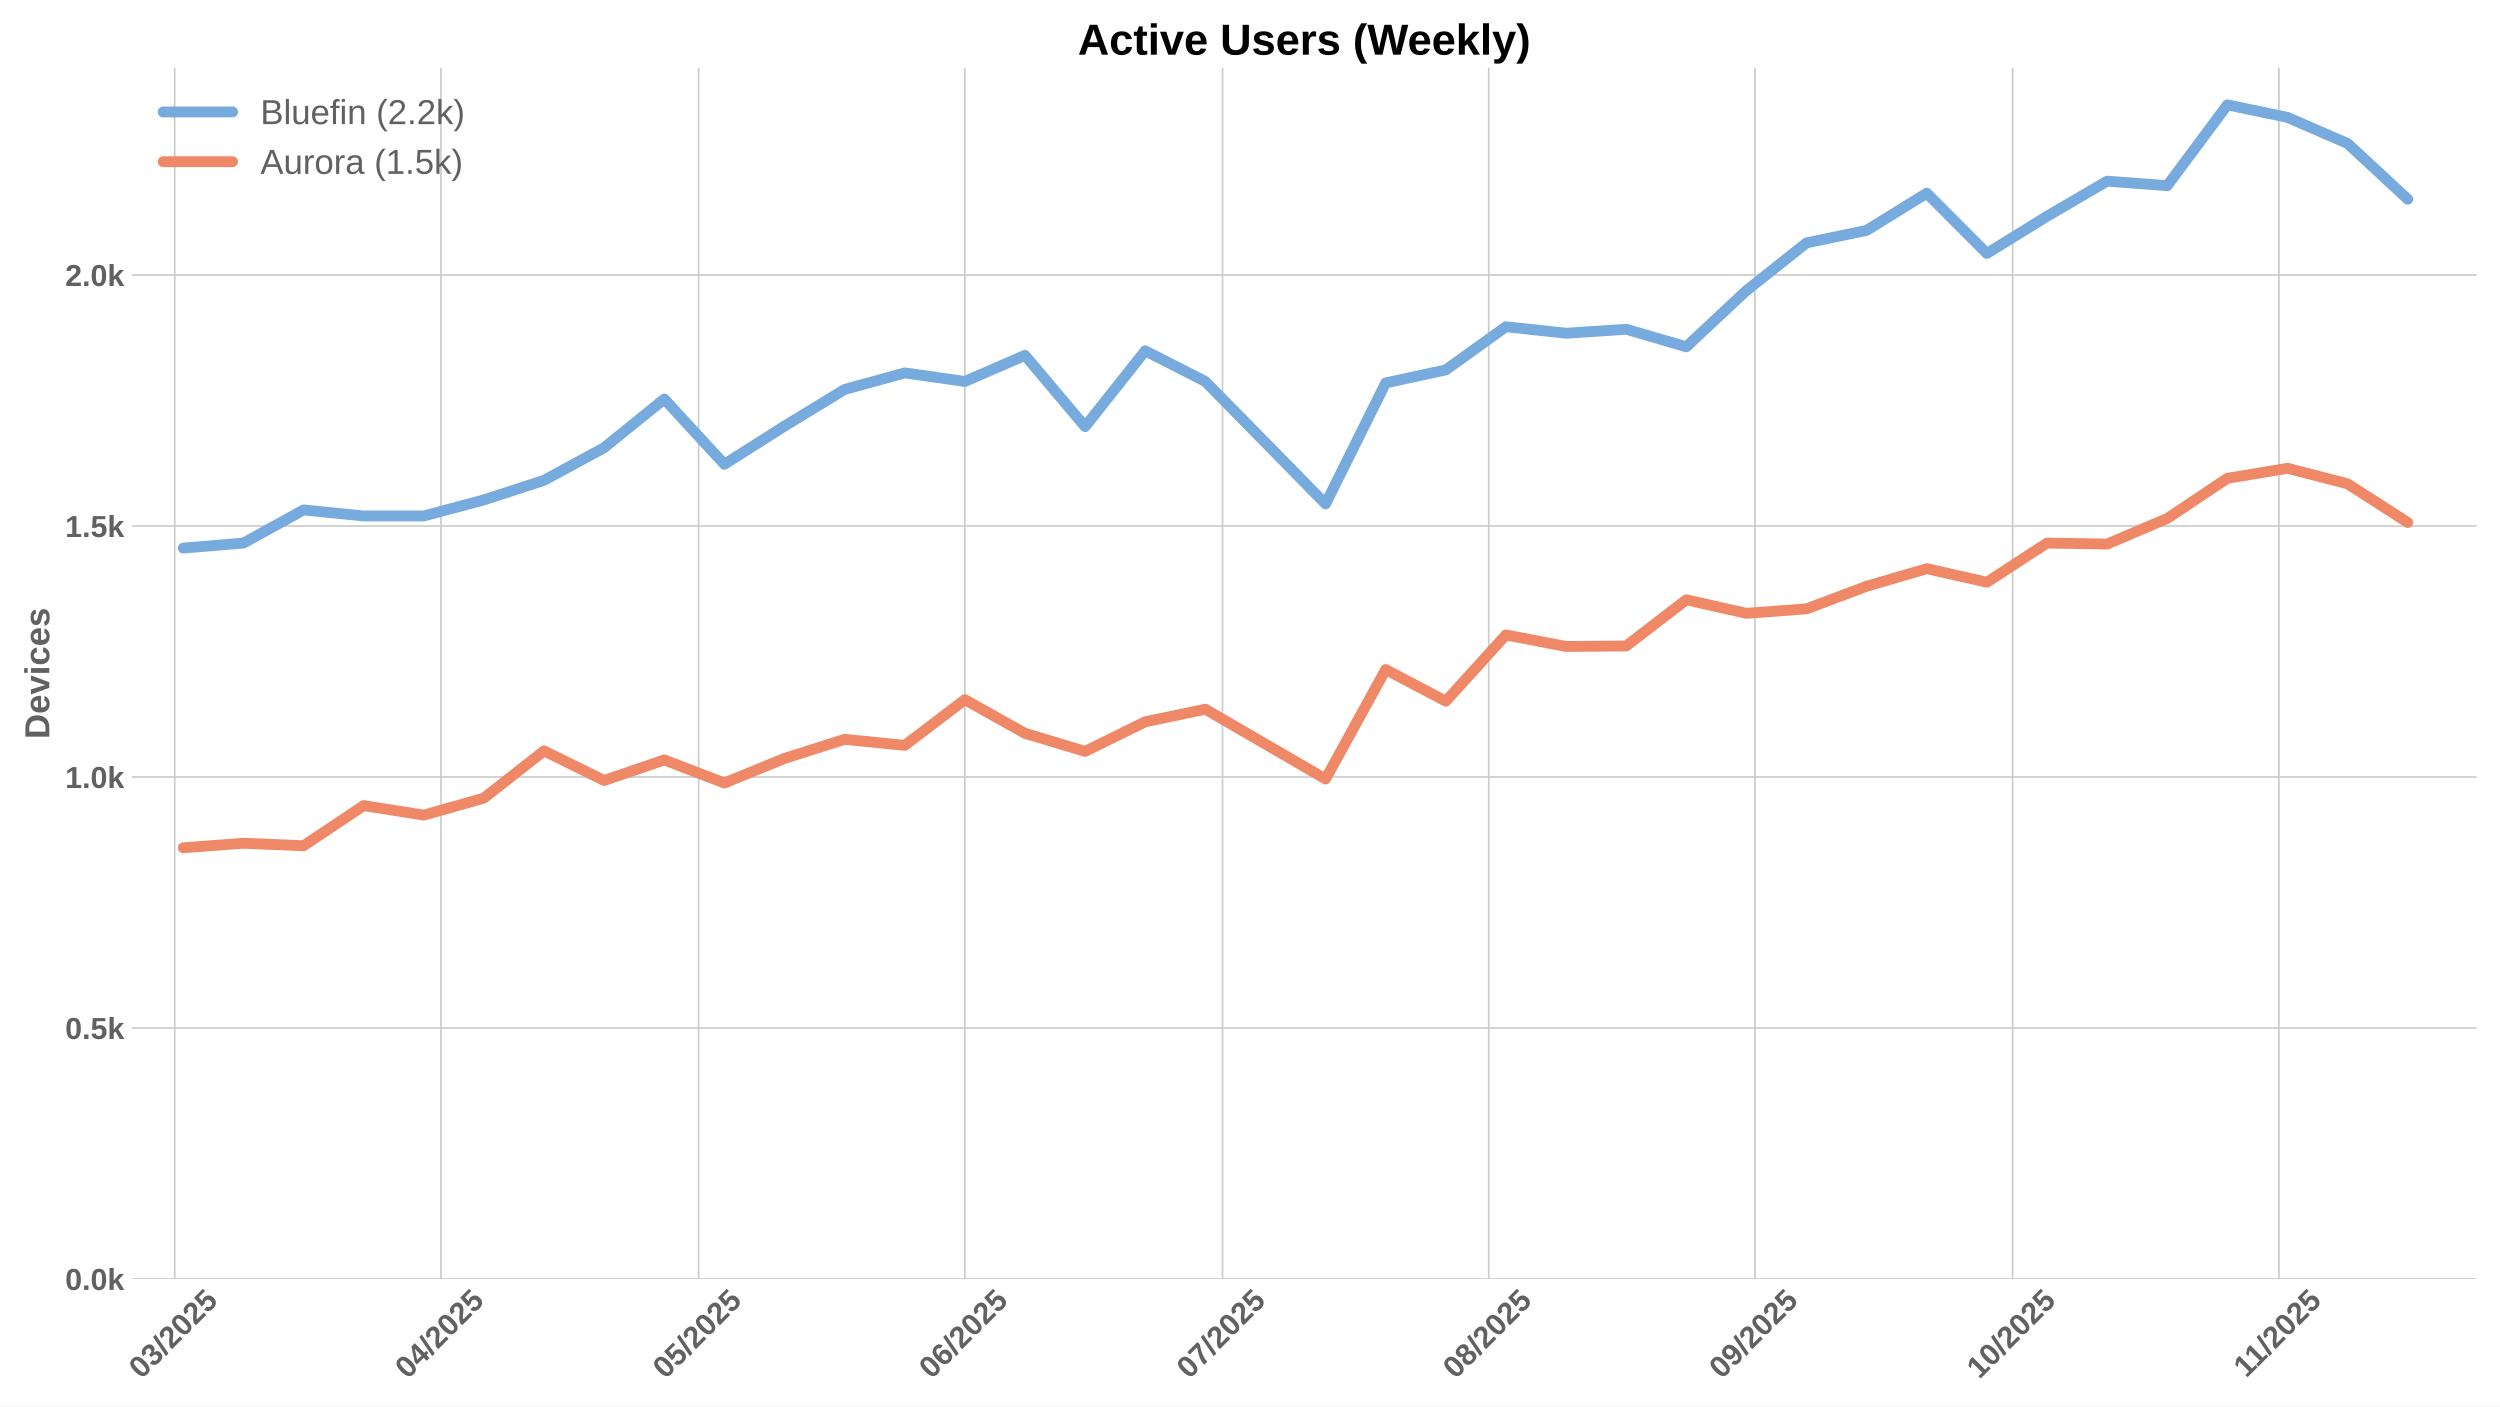
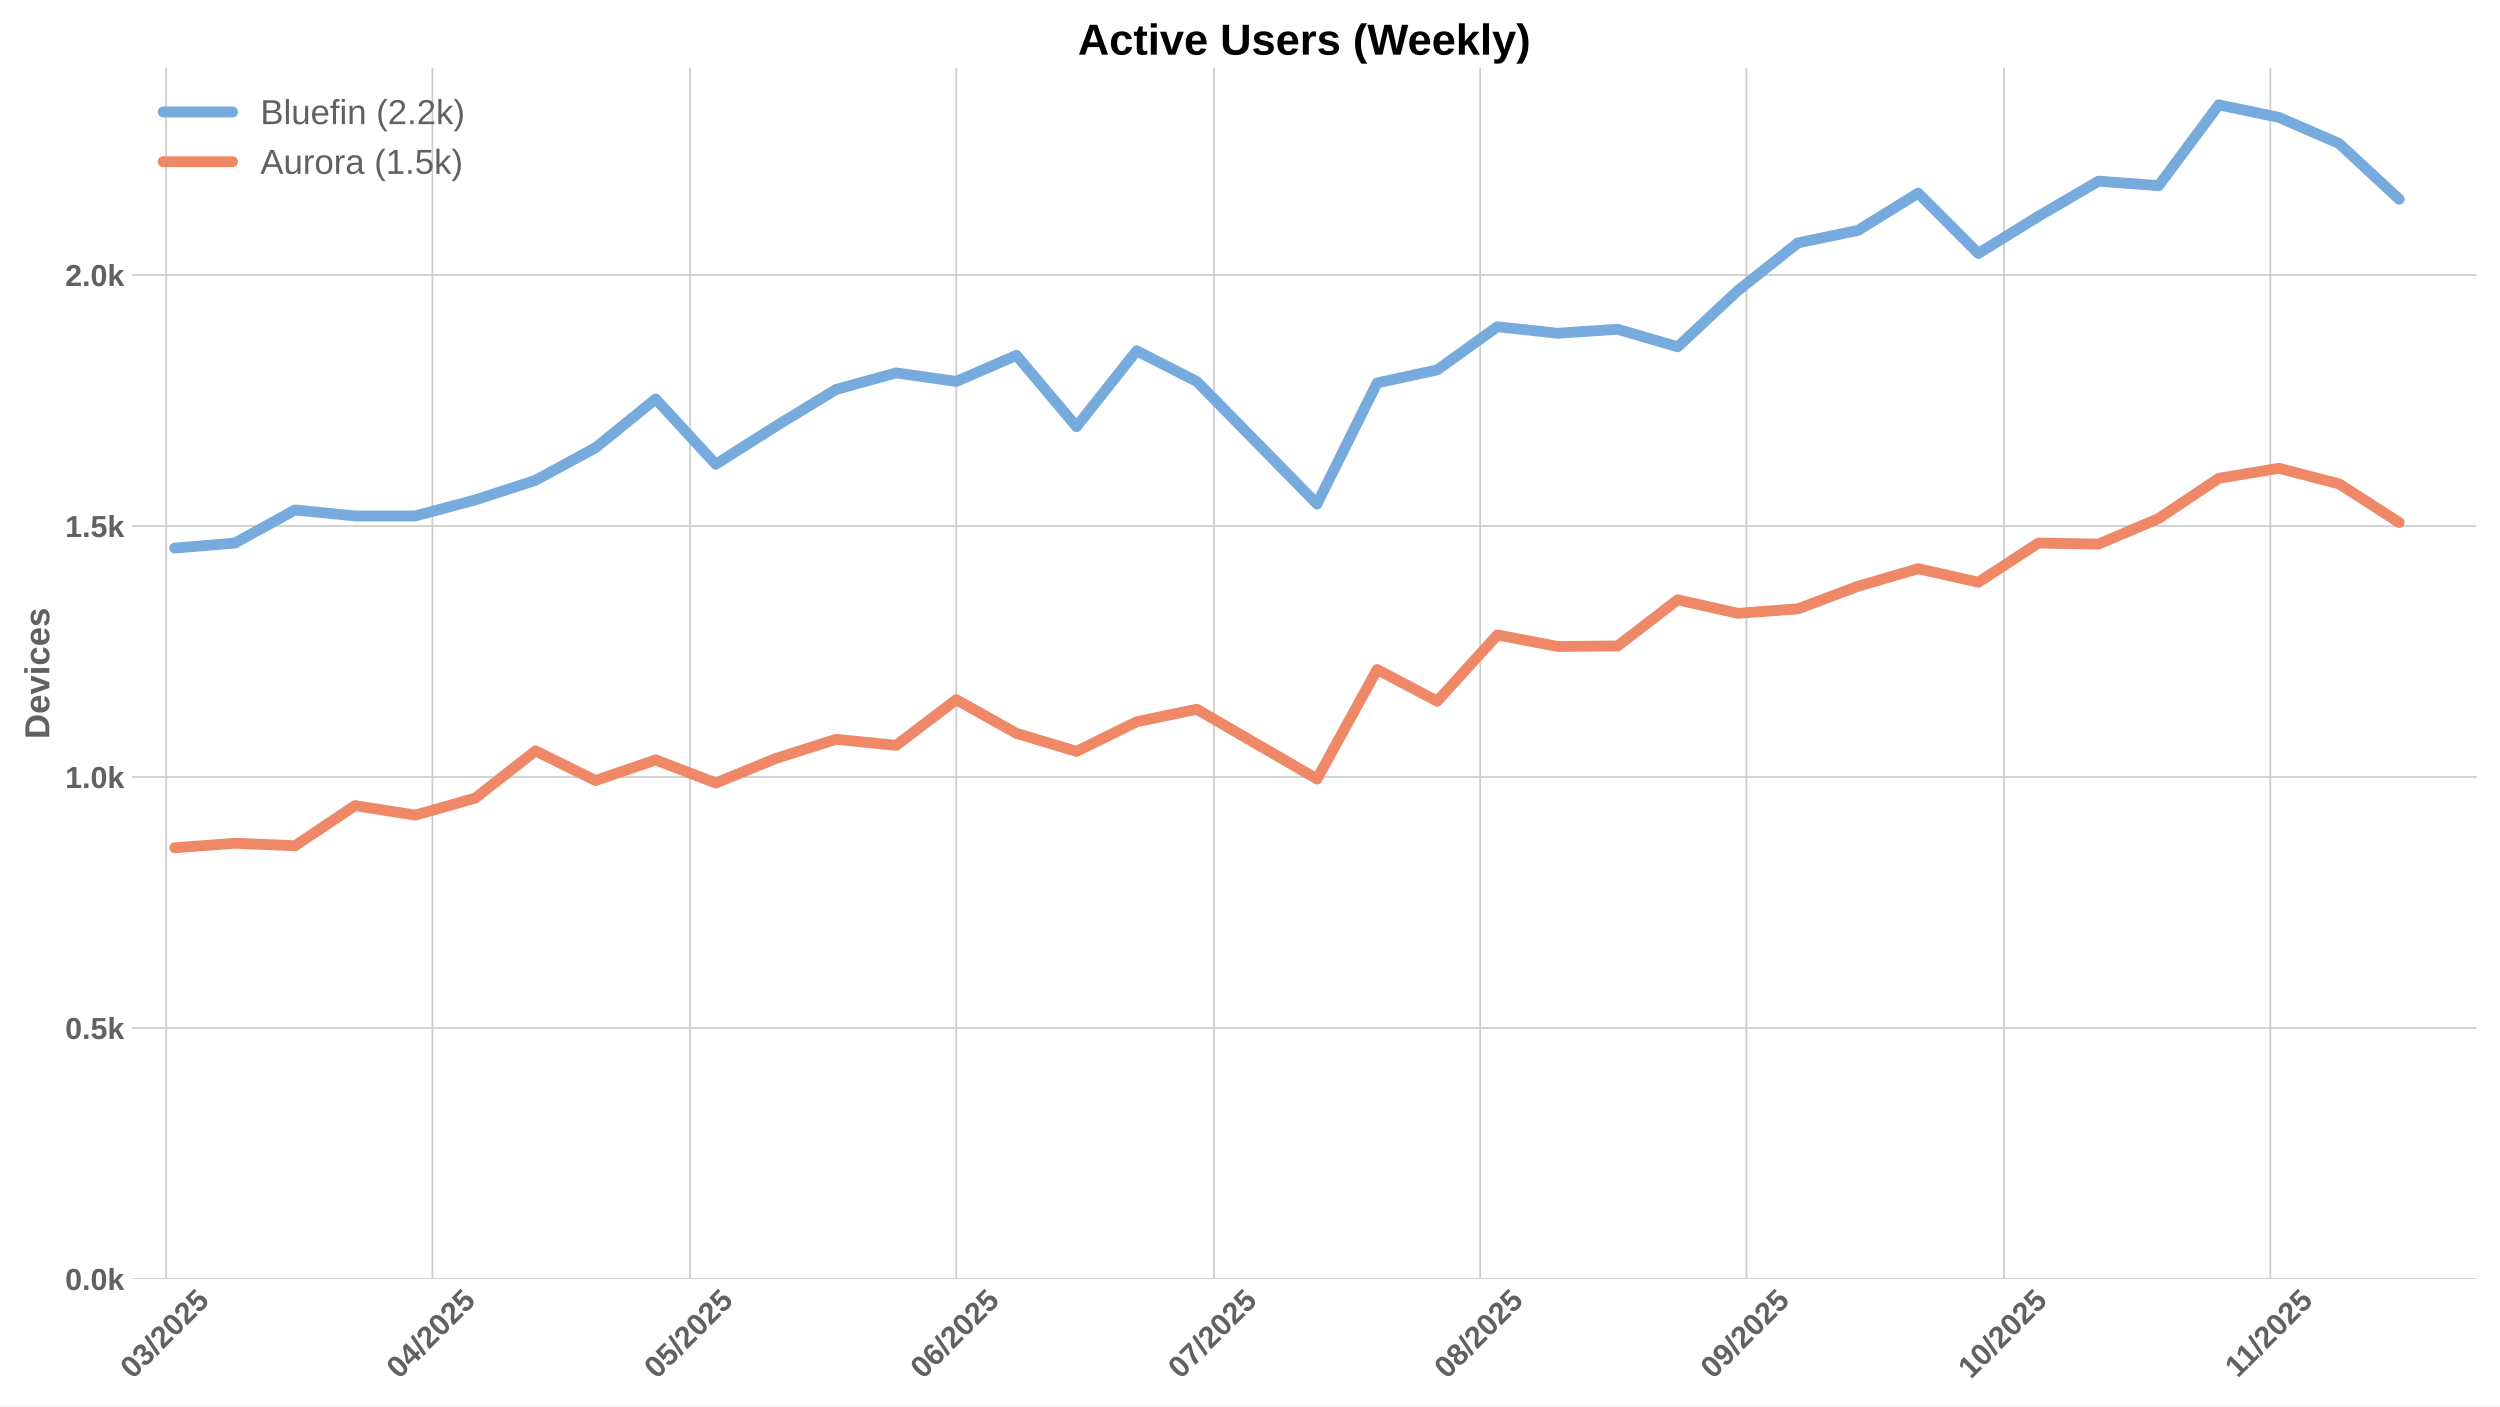
<svg xmlns="http://www.w3.org/2000/svg" xmlns:xlink="http://www.w3.org/1999/xlink" width="1152pt" height="648pt" viewBox="0 0 1152 648" version="1.1">
  <defs>
    <style type="text/css">*{stroke-linejoin: round; stroke-linecap: butt}</style>
  </defs>
  <g id="figure_1">
    <g id="patch_1">
      <path d="M 0 648  L 1152 648  L 1152 0  L 0 0  z " style="fill: #ffffff" />
    </g>
    <g id="axes_1">
      <g id="patch_2">
        <path d="M 60.78 589.343  L 1141.2 589.343  L 1141.2 31.2  L 60.78 31.2  z " style="fill: #ffffff" />
      </g>
      <g id="matplotlib.axis_1">
        <g id="xtick_1">
          <g id="line2d_1">
-             <path d="M 80.506 589.343  L 80.506 31.2  " clip-path="url(#p16009addbd)" style="fill: none; stroke: #cccccc; stroke-width: 0.8; stroke-linecap: round" />
+             <path d="M 76.557 589.343  L 76.557 31.2  " clip-path="url(#paa0b719b69)" style="fill: none; stroke: #cccccc; stroke-width: 0.8; stroke-linecap: round" />
          </g>
          <g id="line2d_2" />
          <g id="text_1">
-             <g style="fill: #616161" transform="translate(65.17599 635.7977) rotate(-45) scale(0.14 -0.14)">
+             <g style="fill: #616161" transform="translate(61.22677 635.7977) rotate(-45) scale(0.14 -0.14)">
              <defs>
                <path id="LiberationSans-Bold-30" d="M 3297 2203  Q 3297 1088 2914 512  Q 2531 -63 1766 -63  Q 253 -63 253 2203  Q 253 2994 418 3494  Q 584 3994 915 4231  Q 1247 4469 1791 4469  Q 2572 4469 2934 3903  Q 3297 3338 3297 2203  z M 2416 2203  Q 2416 2813 2356 3150  Q 2297 3488 2165 3634  Q 2034 3781 1784 3781  Q 1519 3781 1383 3632  Q 1247 3484 1189 3148  Q 1131 2813 1131 2203  Q 1131 1600 1192 1261  Q 1253 922 1386 775  Q 1519 628 1772 628  Q 2022 628 2158 783  Q 2294 938 2355 1278  Q 2416 1619 2416 2203  z " transform="scale(0.015625)" />
                <path id="LiberationSans-Bold-33" d="M 3328 1222  Q 3328 603 2922 265  Q 2516 -72 1766 -72  Q 1056 -72 637 254  Q 219 581 147 1197  L 1041 1275  Q 1125 641 1763 641  Q 2078 641 2253 797  Q 2428 953 2428 1275  Q 2428 1569 2215 1725  Q 2003 1881 1584 1881  L 1278 1881  L 1278 2591  L 1566 2591  Q 1944 2591 2134 2745  Q 2325 2900 2325 3188  Q 2325 3459 2173 3614  Q 2022 3769 1731 3769  Q 1459 3769 1292 3619  Q 1125 3469 1100 3194  L 222 3256  Q 291 3825 694 4147  Q 1097 4469 1747 4469  Q 2438 4469 2827 4158  Q 3216 3847 3216 3297  Q 3216 2884 2973 2618  Q 2731 2353 2275 2266  L 2275 2253  Q 2781 2194 3054 1920  Q 3328 1647 3328 1222  z " transform="scale(0.015625)" />
                <path id="LiberationSans-Bold-2f" d="M 63 -128  L 972 4638  L 1716 4638  L 822 -128  L 63 -128  z " transform="scale(0.015625)" />
                <path id="LiberationSans-Bold-32" d="M 222 0  L 222 609  Q 394 988 711 1347  Q 1028 1706 1509 2097  Q 1972 2472 2158 2715  Q 2344 2959 2344 3194  Q 2344 3769 1766 3769  Q 1484 3769 1336 3617  Q 1188 3466 1144 3163  L 259 3213  Q 334 3825 717 4147  Q 1100 4469 1759 4469  Q 2472 4469 2853 4144  Q 3234 3819 3234 3231  Q 3234 2922 3112 2672  Q 2991 2422 2800 2211  Q 2609 2000 2376 1815  Q 2144 1631 1925 1456  Q 1706 1281 1526 1103  Q 1347 925 1259 722  L 3303 722  L 3303 0  L 222 0  z " transform="scale(0.015625)" />
                <path id="LiberationSans-Bold-35" d="M 3381 1466  Q 3381 766 2945 351  Q 2509 -63 1750 -63  Q 1088 -63 689 235  Q 291 534 197 1100  L 1075 1172  Q 1144 891 1319 762  Q 1494 634 1759 634  Q 2088 634 2283 843  Q 2478 1053 2478 1447  Q 2478 1794 2293 2001  Q 2109 2209 1778 2209  Q 1413 2209 1181 1925  L 325 1925  L 478 4403  L 3125 4403  L 3125 3750  L 1275 3750  L 1203 2638  Q 1522 2919 2000 2919  Q 2628 2919 3004 2528  Q 3381 2138 3381 1466  z " transform="scale(0.015625)" />
              </defs>
              <use xlink:href="#LiberationSans-Bold-30" />
              <use xlink:href="#LiberationSans-Bold-33" transform="translate(55.61523 0)" />
              <use xlink:href="#LiberationSans-Bold-2f" transform="translate(111.2305 0)" />
              <use xlink:href="#LiberationSans-Bold-32" transform="translate(139.0137 0)" />
              <use xlink:href="#LiberationSans-Bold-30" transform="translate(194.6289 0)" />
              <use xlink:href="#LiberationSans-Bold-32" transform="translate(250.2441 0)" />
              <use xlink:href="#LiberationSans-Bold-35" transform="translate(305.8594 0)" />
            </g>
          </g>
        </g>
        <g id="xtick_2">
          <g id="line2d_3">
-             <path d="M 203.191 589.343  L 203.191 31.2  " clip-path="url(#p16009addbd)" style="fill: none; stroke: #cccccc; stroke-width: 0.8; stroke-linecap: round" />
+             <path d="M 199.242 589.343  L 199.242 31.2  " clip-path="url(#paa0b719b69)" style="fill: none; stroke: #cccccc; stroke-width: 0.8; stroke-linecap: round" />
          </g>
          <g id="line2d_4" />
          <g id="text_2">
-             <g style="fill: #616161" transform="translate(187.861 635.7977) rotate(-45) scale(0.14 -0.14)">
+             <g style="fill: #616161" transform="translate(183.9118 635.7977) rotate(-45) scale(0.14 -0.14)">
              <defs>
                <path id="LiberationSans-Bold-34" d="M 2938 897  L 2938 0  L 2100 0  L 2100 897  L 97 897  L 97 1556  L 1956 4403  L 2938 4403  L 2938 1550  L 3525 1550  L 3525 897  L 2938 897  z M 2100 2991  Q 2100 3159 2111 3356  Q 2122 3553 2128 3609  Q 2047 3434 1834 3103  L 813 1550  L 2100 1550  L 2100 2991  z " transform="scale(0.015625)" />
              </defs>
              <use xlink:href="#LiberationSans-Bold-30" />
              <use xlink:href="#LiberationSans-Bold-34" transform="translate(55.61523 0)" />
              <use xlink:href="#LiberationSans-Bold-2f" transform="translate(111.2305 0)" />
              <use xlink:href="#LiberationSans-Bold-32" transform="translate(139.0137 0)" />
              <use xlink:href="#LiberationSans-Bold-30" transform="translate(194.6289 0)" />
              <use xlink:href="#LiberationSans-Bold-32" transform="translate(250.2441 0)" />
              <use xlink:href="#LiberationSans-Bold-35" transform="translate(305.8594 0)" />
            </g>
          </g>
        </g>
        <g id="xtick_3">
          <g id="line2d_5">
-             <path d="M 321.919 589.343  L 321.919 31.2  " clip-path="url(#p16009addbd)" style="fill: none; stroke: #cccccc; stroke-width: 0.8; stroke-linecap: round" />
+             <path d="M 317.97 589.343  L 317.97 31.2  " clip-path="url(#paa0b719b69)" style="fill: none; stroke: #cccccc; stroke-width: 0.8; stroke-linecap: round" />
          </g>
          <g id="line2d_6" />
          <g id="text_3">
-             <g style="fill: #616161" transform="translate(306.5885 635.7977) rotate(-45) scale(0.14 -0.14)">
+             <g style="fill: #616161" transform="translate(302.6393 635.7977) rotate(-45) scale(0.14 -0.14)">
              <use xlink:href="#LiberationSans-Bold-30" />
              <use xlink:href="#LiberationSans-Bold-35" transform="translate(55.61523 0)" />
              <use xlink:href="#LiberationSans-Bold-2f" transform="translate(111.2305 0)" />
              <use xlink:href="#LiberationSans-Bold-32" transform="translate(139.0137 0)" />
              <use xlink:href="#LiberationSans-Bold-30" transform="translate(194.6289 0)" />
              <use xlink:href="#LiberationSans-Bold-32" transform="translate(250.2441 0)" />
              <use xlink:href="#LiberationSans-Bold-35" transform="translate(305.8594 0)" />
            </g>
          </g>
        </g>
        <g id="xtick_4">
          <g id="line2d_7">
-             <path d="M 444.604 589.343  L 444.604 31.2  " clip-path="url(#p16009addbd)" style="fill: none; stroke: #cccccc; stroke-width: 0.8; stroke-linecap: round" />
+             <path d="M 440.655 589.343  L 440.655 31.2  " clip-path="url(#paa0b719b69)" style="fill: none; stroke: #cccccc; stroke-width: 0.8; stroke-linecap: round" />
          </g>
          <g id="line2d_8" />
          <g id="text_4">
-             <g style="fill: #616161" transform="translate(429.2736 635.7977) rotate(-45) scale(0.14 -0.14)">
+             <g style="fill: #616161" transform="translate(425.3244 635.7977) rotate(-45) scale(0.14 -0.14)">
              <defs>
                <path id="LiberationSans-Bold-36" d="M 3328 1441  Q 3328 738 2934 337  Q 2541 -63 1847 -63  Q 1069 -63 651 482  Q 234 1028 234 2100  Q 234 3278 657 3873  Q 1081 4469 1869 4469  Q 2428 4469 2751 4222  Q 3075 3975 3209 3456  L 2381 3341  Q 2263 3775 1850 3775  Q 1497 3775 1295 3422  Q 1094 3069 1094 2350  Q 1234 2584 1484 2709  Q 1734 2834 2050 2834  Q 2641 2834 2984 2459  Q 3328 2084 3328 1441  z M 2447 1416  Q 2447 1791 2273 1989  Q 2100 2188 1797 2188  Q 1506 2188 1331 2002  Q 1156 1816 1156 1509  Q 1156 1125 1339 873  Q 1522 622 1819 622  Q 2116 622 2281 833  Q 2447 1044 2447 1416  z " transform="scale(0.015625)" />
              </defs>
              <use xlink:href="#LiberationSans-Bold-30" />
              <use xlink:href="#LiberationSans-Bold-36" transform="translate(55.61523 0)" />
              <use xlink:href="#LiberationSans-Bold-2f" transform="translate(111.2305 0)" />
              <use xlink:href="#LiberationSans-Bold-32" transform="translate(139.0137 0)" />
              <use xlink:href="#LiberationSans-Bold-30" transform="translate(194.6289 0)" />
              <use xlink:href="#LiberationSans-Bold-32" transform="translate(250.2441 0)" />
              <use xlink:href="#LiberationSans-Bold-35" transform="translate(305.8594 0)" />
            </g>
          </g>
        </g>
        <g id="xtick_5">
          <g id="line2d_9">
-             <path d="M 563.331 589.343  L 563.331 31.2  " clip-path="url(#p16009addbd)" style="fill: none; stroke: #cccccc; stroke-width: 0.8; stroke-linecap: round" />
+             <path d="M 559.382 589.343  L 559.382 31.2  " clip-path="url(#paa0b719b69)" style="fill: none; stroke: #cccccc; stroke-width: 0.8; stroke-linecap: round" />
          </g>
          <g id="line2d_10" />
          <g id="text_5">
-             <g style="fill: #616161" transform="translate(548.001 635.7977) rotate(-45) scale(0.14 -0.14)">
+             <g style="fill: #616161" transform="translate(544.0518 635.7977) rotate(-45) scale(0.14 -0.14)">
              <defs>
                <path id="LiberationSans-Bold-37" d="M 3278 3706  Q 2981 3238 2717 2797  Q 2453 2356 2256 1911  Q 2059 1466 1945 995  Q 1831 525 1831 0  L 916 0  Q 916 550 1059 1064  Q 1203 1578 1475 2111  Q 1747 2644 2463 3681  L 275 3681  L 275 4403  L 3278 4403  L 3278 3706  z " transform="scale(0.015625)" />
              </defs>
              <use xlink:href="#LiberationSans-Bold-30" />
              <use xlink:href="#LiberationSans-Bold-37" transform="translate(55.61523 0)" />
              <use xlink:href="#LiberationSans-Bold-2f" transform="translate(111.2305 0)" />
              <use xlink:href="#LiberationSans-Bold-32" transform="translate(139.0137 0)" />
              <use xlink:href="#LiberationSans-Bold-30" transform="translate(194.6289 0)" />
              <use xlink:href="#LiberationSans-Bold-32" transform="translate(250.2441 0)" />
              <use xlink:href="#LiberationSans-Bold-35" transform="translate(305.8594 0)" />
            </g>
          </g>
        </g>
        <g id="xtick_6">
          <g id="line2d_11">
-             <path d="M 686.016 589.343  L 686.016 31.2  " clip-path="url(#p16009addbd)" style="fill: none; stroke: #cccccc; stroke-width: 0.8; stroke-linecap: round" />
+             <path d="M 682.067 589.343  L 682.067 31.2  " clip-path="url(#paa0b719b69)" style="fill: none; stroke: #cccccc; stroke-width: 0.8; stroke-linecap: round" />
          </g>
          <g id="line2d_12" />
          <g id="text_6">
-             <g style="fill: #616161" transform="translate(670.6861 635.7977) rotate(-45) scale(0.14 -0.14)">
+             <g style="fill: #616161" transform="translate(666.7369 635.7977) rotate(-45) scale(0.14 -0.14)">
              <defs>
                <path id="LiberationSans-Bold-38" d="M 3363 1241  Q 3363 622 2953 279  Q 2544 -63 1784 -63  Q 1031 -63 617 278  Q 203 619 203 1234  Q 203 1656 447 1945  Q 691 2234 1100 2303  L 1100 2316  Q 744 2394 525 2669  Q 306 2944 306 3303  Q 306 3844 689 4156  Q 1072 4469 1772 4469  Q 2488 4469 2870 4164  Q 3253 3859 3253 3297  Q 3253 2938 3036 2666  Q 2819 2394 2453 2322  L 2453 2309  Q 2878 2241 3120 1961  Q 3363 1681 3363 1241  z M 2350 3250  Q 2350 3563 2206 3708  Q 2063 3853 1772 3853  Q 1203 3853 1203 3250  Q 1203 2619 1778 2619  Q 2066 2619 2208 2766  Q 2350 2913 2350 3250  z M 2453 1313  Q 2453 2003 1766 2003  Q 1447 2003 1276 1822  Q 1106 1641 1106 1300  Q 1106 913 1275 734  Q 1444 556 1791 556  Q 2131 556 2292 734  Q 2453 913 2453 1313  z " transform="scale(0.015625)" />
              </defs>
              <use xlink:href="#LiberationSans-Bold-30" />
              <use xlink:href="#LiberationSans-Bold-38" transform="translate(55.61523 0)" />
              <use xlink:href="#LiberationSans-Bold-2f" transform="translate(111.2305 0)" />
              <use xlink:href="#LiberationSans-Bold-32" transform="translate(139.0137 0)" />
              <use xlink:href="#LiberationSans-Bold-30" transform="translate(194.6289 0)" />
              <use xlink:href="#LiberationSans-Bold-32" transform="translate(250.2441 0)" />
              <use xlink:href="#LiberationSans-Bold-35" transform="translate(305.8594 0)" />
            </g>
          </g>
        </g>
        <g id="xtick_7">
          <g id="line2d_13">
-             <path d="M 808.701 589.343  L 808.701 31.2  " clip-path="url(#p16009addbd)" style="fill: none; stroke: #cccccc; stroke-width: 0.8; stroke-linecap: round" />
+             <path d="M 804.752 589.343  L 804.752 31.2  " clip-path="url(#paa0b719b69)" style="fill: none; stroke: #cccccc; stroke-width: 0.8; stroke-linecap: round" />
          </g>
          <g id="line2d_14" />
          <g id="text_7">
-             <g style="fill: #616161" transform="translate(793.3712 635.7977) rotate(-45) scale(0.14 -0.14)">
+             <g style="fill: #616161" transform="translate(789.4219 635.7977) rotate(-45) scale(0.14 -0.14)">
              <defs>
                <path id="LiberationSans-Bold-39" d="M 3322 2272  Q 3322 1100 2894 518  Q 2466 -63 1678 -63  Q 1097 -63 767 185  Q 438 434 300 972  L 1125 1088  Q 1247 628 1688 628  Q 2056 628 2254 981  Q 2453 1334 2459 2028  Q 2341 1794 2070 1661  Q 1800 1528 1488 1528  Q 906 1528 564 1923  Q 222 2319 222 2994  Q 222 3688 623 4078  Q 1025 4469 1759 4469  Q 2550 4469 2936 3920  Q 3322 3372 3322 2272  z M 2394 2888  Q 2394 3297 2214 3539  Q 2034 3781 1738 3781  Q 1447 3781 1280 3570  Q 1113 3359 1113 2988  Q 1113 2622 1278 2401  Q 1444 2181 1741 2181  Q 2022 2181 2208 2373  Q 2394 2566 2394 2888  z " transform="scale(0.015625)" />
              </defs>
              <use xlink:href="#LiberationSans-Bold-30" />
              <use xlink:href="#LiberationSans-Bold-39" transform="translate(55.61523 0)" />
              <use xlink:href="#LiberationSans-Bold-2f" transform="translate(111.2305 0)" />
              <use xlink:href="#LiberationSans-Bold-32" transform="translate(139.0137 0)" />
              <use xlink:href="#LiberationSans-Bold-30" transform="translate(194.6289 0)" />
              <use xlink:href="#LiberationSans-Bold-32" transform="translate(250.2441 0)" />
              <use xlink:href="#LiberationSans-Bold-35" transform="translate(305.8594 0)" />
            </g>
          </g>
        </g>
        <g id="xtick_8">
          <g id="line2d_15">
-             <path d="M 927.429 589.343  L 927.429 31.2  " clip-path="url(#p16009addbd)" style="fill: none; stroke: #cccccc; stroke-width: 0.8; stroke-linecap: round" />
+             <path d="M 923.48 589.343  L 923.48 31.2  " clip-path="url(#paa0b719b69)" style="fill: none; stroke: #cccccc; stroke-width: 0.8; stroke-linecap: round" />
          </g>
          <g id="line2d_16" />
          <g id="text_8">
-             <g style="fill: #616161" transform="translate(912.0986 635.7977) rotate(-45) scale(0.14 -0.14)">
+             <g style="fill: #616161" transform="translate(908.1494 635.7977) rotate(-45) scale(0.14 -0.14)">
              <defs>
                <path id="LiberationSans-Bold-31" d="M 403 0  L 403 653  L 1494 653  L 1494 3656  L 438 2997  L 438 3688  L 1541 4403  L 2372 4403  L 2372 653  L 3381 653  L 3381 0  L 403 0  z " transform="scale(0.015625)" />
              </defs>
              <use xlink:href="#LiberationSans-Bold-31" />
              <use xlink:href="#LiberationSans-Bold-30" transform="translate(55.61523 0)" />
              <use xlink:href="#LiberationSans-Bold-2f" transform="translate(111.2305 0)" />
              <use xlink:href="#LiberationSans-Bold-32" transform="translate(139.0137 0)" />
              <use xlink:href="#LiberationSans-Bold-30" transform="translate(194.6289 0)" />
              <use xlink:href="#LiberationSans-Bold-32" transform="translate(250.2441 0)" />
              <use xlink:href="#LiberationSans-Bold-35" transform="translate(305.8594 0)" />
            </g>
          </g>
        </g>
        <g id="xtick_9">
          <g id="line2d_17">
-             <path d="M 1050.114 589.343  L 1050.114 31.2  " clip-path="url(#p16009addbd)" style="fill: none; stroke: #cccccc; stroke-width: 0.8; stroke-linecap: round" />
+             <path d="M 1046.165 589.343  L 1046.165 31.2  " clip-path="url(#paa0b719b69)" style="fill: none; stroke: #cccccc; stroke-width: 0.8; stroke-linecap: round" />
          </g>
          <g id="line2d_18" />
          <g id="text_9">
-             <g style="fill: #616161" transform="translate(1035.056 635.2532) rotate(-45) scale(0.14 -0.14)">
+             <g style="fill: #616161" transform="translate(1031.107 635.2532) rotate(-45) scale(0.14 -0.14)">
              <use xlink:href="#LiberationSans-Bold-31" />
              <use xlink:href="#LiberationSans-Bold-31" transform="translate(50.11523 0)" />
              <use xlink:href="#LiberationSans-Bold-2f" transform="translate(105.7305 0)" />
              <use xlink:href="#LiberationSans-Bold-32" transform="translate(133.5137 0)" />
              <use xlink:href="#LiberationSans-Bold-30" transform="translate(189.1289 0)" />
              <use xlink:href="#LiberationSans-Bold-32" transform="translate(244.7441 0)" />
              <use xlink:href="#LiberationSans-Bold-35" transform="translate(300.3594 0)" />
            </g>
          </g>
        </g>
      </g>
      <g id="matplotlib.axis_2">
        <g id="ytick_1">
          <g id="line2d_19">
-             <path d="M 60.78 589.343  L 1141.2 589.343  " clip-path="url(#p16009addbd)" style="fill: none; stroke: #cccccc; stroke-width: 0.8; stroke-linecap: round" />
+             <path d="M 60.78 589.343  L 1141.2 589.343  " clip-path="url(#paa0b719b69)" style="fill: none; stroke: #cccccc; stroke-width: 0.8; stroke-linecap: round" />
          </g>
          <g id="line2d_20" />
          <g id="text_10">
            <g style="fill: #616161" transform="translate(30.03469 594.416) scale(0.14 -0.14)">
              <defs>
                <path id="LiberationSans-Bold-2e" d="M 434 0  L 434 953  L 1338 953  L 1338 0  L 434 0  z " transform="scale(0.015625)" />
                <path id="LiberationSans-Bold-6b" d="M 2606 0  L 1703 1531  L 1325 1269  L 1325 0  L 447 0  L 447 4638  L 1325 4638  L 1325 1981  L 2531 3381  L 3475 3381  L 2288 2063  L 3566 0  L 2606 0  z " transform="scale(0.015625)" />
              </defs>
              <use xlink:href="#LiberationSans-Bold-30" />
              <use xlink:href="#LiberationSans-Bold-2e" transform="translate(55.61523 0)" />
              <use xlink:href="#LiberationSans-Bold-30" transform="translate(83.39844 0)" />
              <use xlink:href="#LiberationSans-Bold-6b" transform="translate(139.0137 0)" />
            </g>
          </g>
        </g>
        <g id="ytick_2">
          <g id="line2d_21">
-             <path d="M 60.78 473.69  L 1141.2 473.69  " clip-path="url(#p16009addbd)" style="fill: none; stroke: #cccccc; stroke-width: 0.8; stroke-linecap: round" />
+             <path d="M 60.78 473.69  L 1141.2 473.69  " clip-path="url(#paa0b719b69)" style="fill: none; stroke: #cccccc; stroke-width: 0.8; stroke-linecap: round" />
          </g>
          <g id="line2d_22" />
          <g id="text_11">
            <g style="fill: #616161" transform="translate(30.03469 478.7626) scale(0.14 -0.14)">
              <use xlink:href="#LiberationSans-Bold-30" />
              <use xlink:href="#LiberationSans-Bold-2e" transform="translate(55.61523 0)" />
              <use xlink:href="#LiberationSans-Bold-35" transform="translate(83.39844 0)" />
              <use xlink:href="#LiberationSans-Bold-6b" transform="translate(139.0137 0)" />
            </g>
          </g>
        </g>
        <g id="ytick_3">
          <g id="line2d_23">
-             <path d="M 60.78 358.036  L 1141.2 358.036  " clip-path="url(#p16009addbd)" style="fill: none; stroke: #cccccc; stroke-width: 0.8; stroke-linecap: round" />
+             <path d="M 60.78 358.036  L 1141.2 358.036  " clip-path="url(#paa0b719b69)" style="fill: none; stroke: #cccccc; stroke-width: 0.8; stroke-linecap: round" />
          </g>
          <g id="line2d_24" />
          <g id="text_12">
            <g style="fill: #616161" transform="translate(30.03469 363.1093) scale(0.14 -0.14)">
              <use xlink:href="#LiberationSans-Bold-31" />
              <use xlink:href="#LiberationSans-Bold-2e" transform="translate(55.61523 0)" />
              <use xlink:href="#LiberationSans-Bold-30" transform="translate(83.39844 0)" />
              <use xlink:href="#LiberationSans-Bold-6b" transform="translate(139.0137 0)" />
            </g>
          </g>
        </g>
        <g id="ytick_4">
          <g id="line2d_25">
-             <path d="M 60.78 242.383  L 1141.2 242.383  " clip-path="url(#p16009addbd)" style="fill: none; stroke: #cccccc; stroke-width: 0.8; stroke-linecap: round" />
+             <path d="M 60.78 242.383  L 1141.2 242.383  " clip-path="url(#paa0b719b69)" style="fill: none; stroke: #cccccc; stroke-width: 0.8; stroke-linecap: round" />
          </g>
          <g id="line2d_26" />
          <g id="text_13">
            <g style="fill: #616161" transform="translate(30.03469 247.4559) scale(0.14 -0.14)">
              <use xlink:href="#LiberationSans-Bold-31" />
              <use xlink:href="#LiberationSans-Bold-2e" transform="translate(55.61523 0)" />
              <use xlink:href="#LiberationSans-Bold-35" transform="translate(83.39844 0)" />
              <use xlink:href="#LiberationSans-Bold-6b" transform="translate(139.0137 0)" />
            </g>
          </g>
        </g>
        <g id="ytick_5">
          <g id="line2d_27">
-             <path d="M 60.78 126.73  L 1141.2 126.73  " clip-path="url(#p16009addbd)" style="fill: none; stroke: #cccccc; stroke-width: 0.8; stroke-linecap: round" />
+             <path d="M 60.78 126.73  L 1141.2 126.73  " clip-path="url(#paa0b719b69)" style="fill: none; stroke: #cccccc; stroke-width: 0.8; stroke-linecap: round" />
          </g>
          <g id="line2d_28" />
          <g id="text_14">
            <g style="fill: #616161" transform="translate(30.03469 131.8025) scale(0.14 -0.14)">
              <use xlink:href="#LiberationSans-Bold-32" />
              <use xlink:href="#LiberationSans-Bold-2e" transform="translate(55.61523 0)" />
              <use xlink:href="#LiberationSans-Bold-30" transform="translate(83.39844 0)" />
              <use xlink:href="#LiberationSans-Bold-6b" transform="translate(139.0137 0)" />
            </g>
          </g>
        </g>
        <g id="text_15">
          <g style="fill: #616161" transform="translate(22.71469 340.5153) rotate(-90) scale(0.16 -0.16)">
            <defs>
              <path id="LiberationSans-Bold-44" d="M 4353 2234  Q 4353 1553 4086 1045  Q 3819 538 3330 269  Q 2841 0 2209 0  L 428 0  L 428 4403  L 2022 4403  Q 3134 4403 3743 3842  Q 4353 3281 4353 2234  z M 3425 2234  Q 3425 2944 3056 3317  Q 2688 3691 2003 3691  L 1350 3691  L 1350 713  L 2131 713  Q 2725 713 3075 1122  Q 3425 1531 3425 2234  z " transform="scale(0.015625)" />
              <path id="LiberationSans-Bold-65" d="M 1831 -63  Q 1069 -63 659 389  Q 250 841 250 1706  Q 250 2544 665 2994  Q 1081 3444 1844 3444  Q 2572 3444 2956 2961  Q 3341 2478 3341 1547  L 3341 1522  L 1172 1522  Q 1172 1028 1355 776  Q 1538 525 1875 525  Q 2341 525 2463 928  L 3291 856  Q 2931 -63 1831 -63  z M 1831 2891  Q 1522 2891 1355 2675  Q 1188 2459 1178 2072  L 2491 2072  Q 2466 2481 2294 2686  Q 2122 2891 1831 2891  z " transform="scale(0.015625)" />
              <path id="LiberationSans-Bold-76" d="M 2284 0  L 1234 0  L 25 3381  L 953 3381  L 1544 1491  Q 1591 1334 1766 709  Q 1797 838 1894 1159  Q 1991 1481 2613 3381  L 3531 3381  L 2284 0  z " transform="scale(0.015625)" />
              <path id="LiberationSans-Bold-69" d="M 447 3991  L 447 4638  L 1325 4638  L 1325 3991  L 447 3991  z M 447 0  L 447 3381  L 1325 3381  L 1325 0  L 447 0  z " transform="scale(0.015625)" />
              <path id="LiberationSans-Bold-63" d="M 1856 -63  Q 1088 -63 669 395  Q 250 853 250 1672  Q 250 2509 672 2976  Q 1094 3444 1869 3444  Q 2466 3444 2856 3144  Q 3247 2844 3347 2316  L 2463 2272  Q 2425 2531 2275 2686  Q 2125 2841 1850 2841  Q 1172 2841 1172 1706  Q 1172 538 1863 538  Q 2113 538 2281 695  Q 2450 853 2491 1166  L 3372 1125  Q 3325 778 3123 506  Q 2922 234 2594 85  Q 2266 -63 1856 -63  z " transform="scale(0.015625)" />
              <path id="LiberationSans-Bold-73" d="M 3297 988  Q 3297 497 2895 217  Q 2494 -63 1784 -63  Q 1088 -63 717 157  Q 347 378 225 844  L 997 959  Q 1063 719 1223 619  Q 1384 519 1784 519  Q 2153 519 2322 612  Q 2491 706 2491 906  Q 2491 1069 2355 1164  Q 2219 1259 1894 1325  Q 1150 1472 890 1598  Q 631 1725 495 1926  Q 359 2128 359 2422  Q 359 2906 732 3176  Q 1106 3447 1791 3447  Q 2394 3447 2761 3212  Q 3128 2978 3219 2534  L 2441 2453  Q 2403 2659 2256 2761  Q 2109 2863 1791 2863  Q 1478 2863 1322 2783  Q 1166 2703 1166 2516  Q 1166 2369 1286 2283  Q 1406 2197 1691 2141  Q 2088 2059 2395 1973  Q 2703 1888 2889 1769  Q 3075 1650 3186 1464  Q 3297 1278 3297 988  z " transform="scale(0.015625)" />
            </defs>
            <use xlink:href="#LiberationSans-Bold-44" />
            <use xlink:href="#LiberationSans-Bold-65" transform="translate(72.2168 0)" />
            <use xlink:href="#LiberationSans-Bold-76" transform="translate(127.832 0)" />
            <use xlink:href="#LiberationSans-Bold-69" transform="translate(183.4473 0)" />
            <use xlink:href="#LiberationSans-Bold-63" transform="translate(211.2305 0)" />
            <use xlink:href="#LiberationSans-Bold-65" transform="translate(266.8457 0)" />
            <use xlink:href="#LiberationSans-Bold-73" transform="translate(322.4609 0)" />
          </g>
        </g>
      </g>
      <g id="line2d_29">
-         <path d="M 84.464 252.561  L 112.167 250.247  L 139.87 234.981  L 167.573 237.757  L 195.276 237.757  L 222.979 230.355  L 250.682 221.334  L 278.385 206.299  L 306.088 183.862  L 333.792 213.932  L 361.495 196.353  L 389.198 179.468  L 416.901 171.835  L 444.604 175.767  L 472.307 163.739  L 500.01 196.584  L 527.713 161.657  L 555.416 175.767  L 610.822 232.206  L 638.525 176.461  L 666.228 170.447  L 693.932 150.554  L 721.635 153.561  L 749.338 151.711  L 777.041 159.807  L 804.744 133.9  L 832.447 111.926  L 860.15 106.143  L 887.853 89.027  L 915.556 116.783  L 943.259 99.667  L 970.962 83.475  L 998.665 85.557  L 1026.368 48.317  L 1054.072 54.099  L 1081.775 66.127  L 1109.478 91.802  " clip-path="url(#p16009addbd)" style="fill: none; stroke: #77aadd; stroke-width: 5; stroke-linecap: round" />
+         <path d="M 80.515 252.561  L 108.218 250.247  L 135.921 234.981  L 163.624 237.757  L 191.327 237.757  L 219.03 230.355  L 246.733 221.334  L 274.436 206.299  L 302.139 183.862  L 329.842 213.932  L 357.545 196.353  L 385.248 179.468  L 412.952 171.835  L 440.655 175.767  L 468.358 163.739  L 496.061 196.584  L 523.764 161.657  L 551.467 175.767  L 606.873 232.206  L 634.576 176.461  L 662.279 170.447  L 689.982 150.554  L 717.685 153.561  L 745.388 151.711  L 773.092 159.807  L 800.795 133.9  L 828.498 111.926  L 856.201 106.143  L 883.904 89.027  L 911.607 116.783  L 939.31 99.667  L 967.013 83.475  L 994.716 85.557  L 1022.419 48.317  L 1050.122 54.099  L 1077.825 66.127  L 1105.528 91.802  " clip-path="url(#paa0b719b69)" style="fill: none; stroke: #77aadd; stroke-width: 5; stroke-linecap: round" />
      </g>
      <g id="line2d_30">
-         <path d="M 84.464 390.651  L 112.167 388.569  L 139.87 389.725  L 167.573 371.221  L 195.276 375.616  L 222.979 367.751  L 250.682 346.008  L 278.385 359.656  L 306.088 350.172  L 333.792 360.812  L 361.495 349.478  L 389.198 340.688  L 416.901 343.464  L 444.604 322.415  L 472.307 337.913  L 500.01 346.24  L 527.713 332.593  L 555.416 326.81  L 610.822 358.962  L 638.525 308.537  L 666.228 323.109  L 693.932 292.577  L 721.635 297.897  L 749.338 297.665  L 777.041 276.385  L 804.744 282.63  L 832.447 280.549  L 860.15 270.14  L 887.853 262.044  L 915.556 268.289  L 943.259 250.247  L 970.962 250.71  L 998.665 238.913  L 1026.368 220.409  L 1054.072 215.783  L 1081.775 222.953  L 1109.478 240.764  " clip-path="url(#p16009addbd)" style="fill: none; stroke: #ee8866; stroke-width: 5; stroke-linecap: round" />
+         <path d="M 80.515 390.651  L 108.218 388.569  L 135.921 389.725  L 163.624 371.221  L 191.327 375.616  L 219.03 367.751  L 246.733 346.008  L 274.436 359.656  L 302.139 350.172  L 329.842 360.812  L 357.545 349.478  L 385.248 340.688  L 412.952 343.464  L 440.655 322.415  L 468.358 337.913  L 496.061 346.24  L 523.764 332.593  L 551.467 326.81  L 606.873 358.962  L 634.576 308.537  L 662.279 323.109  L 689.982 292.577  L 717.685 297.897  L 745.388 297.665  L 773.092 276.385  L 800.795 282.63  L 828.498 280.549  L 856.201 270.14  L 883.904 262.044  L 911.607 268.289  L 939.31 250.247  L 967.013 250.71  L 994.716 238.913  L 1022.419 220.409  L 1050.122 215.783  L 1077.825 222.953  L 1105.528 240.764  " clip-path="url(#paa0b719b69)" style="fill: none; stroke: #ee8866; stroke-width: 5; stroke-linecap: round" />
      </g>
      <g id="patch_3">
        <path d="M 60.78 589.343  L 60.78 31.2  " style="fill: none" />
      </g>
      <g id="patch_4">
        <path d="M 1141.2 589.343  L 1141.2 31.2  " style="fill: none" />
      </g>
      <g id="patch_5">
        <path d="M 60.78 589.343  L 1141.2 589.343  " style="fill: none" />
      </g>
      <g id="patch_6">
        <path d="M 60.78 31.2  L 1141.2 31.2  " style="fill: none" />
      </g>
      <g id="text_16">
        <g transform="translate(496.6791 25.2) scale(0.2 -0.2)">
          <defs>
            <path id="LiberationSans-Bold-41" d="M 3541 0  L 3150 1125  L 1472 1125  L 1081 0  L 159 0  L 1766 4403  L 2853 4403  L 4453 0  L 3541 0  z M 2309 3725  L 2291 3656  Q 2259 3544 2215 3400  Q 2172 3256 1678 1819  L 2944 1819  L 2509 3084  L 2375 3509  L 2309 3725  z " transform="scale(0.015625)" />
            <path id="LiberationSans-Bold-74" d="M 1313 -56  Q 925 -56 715 155  Q 506 366 506 794  L 506 2788  L 78 2788  L 78 3381  L 550 3381  L 825 4175  L 1375 4175  L 1375 3381  L 2016 3381  L 2016 2788  L 1375 2788  L 1375 1031  Q 1375 784 1469 667  Q 1563 550 1759 550  Q 1863 550 2053 594  L 2053 50  Q 1728 -56 1313 -56  z " transform="scale(0.015625)" />
            <path id="LiberationSans-Bold-20" transform="scale(0.015625)" />
            <path id="LiberationSans-Bold-55" d="M 2259 -63  Q 1350 -63 867 381  Q 384 825 384 1650  L 384 4403  L 1306 4403  L 1306 1722  Q 1306 1200 1554 929  Q 1803 659 2284 659  Q 2778 659 3043 942  Q 3309 1225 3309 1753  L 3309 4403  L 4231 4403  L 4231 1697  Q 4231 859 3714 398  Q 3197 -63 2259 -63  z " transform="scale(0.015625)" />
            <path id="LiberationSans-Bold-72" d="M 447 0  L 447 2588  Q 447 2866 439 3052  Q 431 3238 422 3381  L 1259 3381  Q 1269 3325 1284 3039  Q 1300 2753 1300 2659  L 1313 2659  Q 1441 3016 1541 3161  Q 1641 3306 1778 3376  Q 1916 3447 2122 3447  Q 2291 3447 2394 3400  L 2394 2666  Q 2181 2713 2019 2713  Q 1691 2713 1508 2447  Q 1325 2181 1325 1659  L 1325 0  L 447 0  z " transform="scale(0.015625)" />
            <path id="LiberationSans-Bold-28" d="M 1247 -1328  Q 756 -622 537 81  Q 319 784 319 1659  Q 319 2531 537 3232  Q 756 3934 1247 4638  L 2125 4638  Q 1631 3925 1407 3219  Q 1184 2513 1184 1656  Q 1184 803 1406 101  Q 1628 -600 2125 -1328  L 1247 -1328  z " transform="scale(0.015625)" />
            <path id="LiberationSans-Bold-57" d="M 4897 0  L 3803 0  L 3206 2547  Q 3097 2997 3022 3488  Q 2947 3078 2900 2864  Q 2853 2650 2234 0  L 1141 0  L 6 4403  L 941 4403  L 1578 1559  L 1722 872  Q 1809 1306 1892 1701  Q 1975 2097 2516 4403  L 3547 4403  L 4103 2059  Q 4169 1797 4325 872  L 4403 1234  L 4569 1953  L 5100 4403  L 6034 4403  L 4897 0  z " transform="scale(0.015625)" />
            <path id="LiberationSans-Bold-6c" d="M 447 0  L 447 4638  L 1325 4638  L 1325 0  L 447 0  z " transform="scale(0.015625)" />
            <path id="LiberationSans-Bold-79" d="M 884 -1328  Q 569 -1328 331 -1288  L 331 -663  Q 497 -688 634 -688  Q 822 -688 945 -628  Q 1069 -569 1167 -431  Q 1266 -294 1388 34  L 50 3381  L 978 3381  L 1509 1797  Q 1634 1456 1825 753  L 1903 1050  L 2106 1784  L 2606 3381  L 3525 3381  L 2188 -178  Q 1919 -828 1630 -1078  Q 1341 -1328 884 -1328  z " transform="scale(0.015625)" />
            <path id="LiberationSans-Bold-29" d="M 6 -1328  Q 506 -597 726 101  Q 947 800 947 1656  Q 947 2516 722 3223  Q 497 3931 6 4638  L 884 4638  Q 1378 3928 1595 3225  Q 1813 2522 1813 1659  Q 1813 791 1595 87  Q 1378 -616 884 -1328  L 6 -1328  z " transform="scale(0.015625)" />
          </defs>
          <use xlink:href="#LiberationSans-Bold-41" />
          <use xlink:href="#LiberationSans-Bold-63" transform="translate(72.2168 0)" />
          <use xlink:href="#LiberationSans-Bold-74" transform="translate(127.832 0)" />
          <use xlink:href="#LiberationSans-Bold-69" transform="translate(161.1328 0)" />
          <use xlink:href="#LiberationSans-Bold-76" transform="translate(188.916 0)" />
          <use xlink:href="#LiberationSans-Bold-65" transform="translate(244.5312 0)" />
          <use xlink:href="#LiberationSans-Bold-20" transform="translate(300.1465 0)" />
          <use xlink:href="#LiberationSans-Bold-55" transform="translate(327.9297 0)" />
          <use xlink:href="#LiberationSans-Bold-73" transform="translate(400.1465 0)" />
          <use xlink:href="#LiberationSans-Bold-65" transform="translate(455.7617 0)" />
          <use xlink:href="#LiberationSans-Bold-72" transform="translate(511.377 0)" />
          <use xlink:href="#LiberationSans-Bold-73" transform="translate(550.293 0)" />
          <use xlink:href="#LiberationSans-Bold-20" transform="translate(605.9082 0)" />
          <use xlink:href="#LiberationSans-Bold-28" transform="translate(633.6914 0)" />
          <use xlink:href="#LiberationSans-Bold-57" transform="translate(666.9922 0)" />
          <use xlink:href="#LiberationSans-Bold-65" transform="translate(759.627 0)" />
          <use xlink:href="#LiberationSans-Bold-65" transform="translate(815.2422 0)" />
          <use xlink:href="#LiberationSans-Bold-6b" transform="translate(870.8574 0)" />
          <use xlink:href="#LiberationSans-Bold-6c" transform="translate(926.4727 0)" />
          <use xlink:href="#LiberationSans-Bold-79" transform="translate(954.2559 0)" />
          <use xlink:href="#LiberationSans-Bold-29" transform="translate(1009.871 0)" />
        </g>
      </g>
      <g id="legend_1">
        <g id="line2d_31">
          <path d="M 75.18 51.595  L 91.18 51.595  L 107.18 51.595  " style="fill: none; stroke: #77aadd; stroke-width: 5; stroke-linecap: round" />
        </g>
        <g id="text_17">
          <g style="fill: #616161" transform="translate(119.98 57.195) scale(0.16 -0.16)">
            <defs>
              <path id="LiberationSans-42" d="M 3931 1241  Q 3931 653 3503 326  Q 3075 0 2313 0  L 525 0  L 525 4403  L 2125 4403  Q 3675 4403 3675 3334  Q 3675 2944 3456 2678  Q 3238 2413 2838 2322  Q 3363 2259 3647 1970  Q 3931 1681 3931 1241  z M 3075 3263  Q 3075 3619 2831 3772  Q 2588 3925 2125 3925  L 1122 3925  L 1122 2531  L 2125 2531  Q 2603 2531 2839 2711  Q 3075 2891 3075 3263  z M 3328 1288  Q 3328 2066 2234 2066  L 1122 2066  L 1122 478  L 2281 478  Q 2828 478 3078 681  Q 3328 884 3328 1288  z " transform="scale(0.015625)" />
              <path id="LiberationSans-6c" d="M 431 0  L 431 4638  L 994 4638  L 994 0  L 431 0  z " transform="scale(0.015625)" />
              <path id="LiberationSans-75" d="M 981 3381  L 981 1238  Q 981 903 1047 718  Q 1113 534 1256 453  Q 1400 372 1678 372  Q 2084 372 2318 650  Q 2553 928 2553 1422  L 2553 3381  L 3116 3381  L 3116 722  Q 3116 131 3134 0  L 2603 0  Q 2600 16 2597 84  Q 2594 153 2589 242  Q 2584 331 2578 578  L 2569 578  Q 2375 228 2120 82  Q 1866 -63 1488 -63  Q 931 -63 673 214  Q 416 491 416 1128  L 416 3381  L 981 3381  z " transform="scale(0.015625)" />
              <path id="LiberationSans-65" d="M 863 1572  Q 863 991 1103 675  Q 1344 359 1806 359  Q 2172 359 2392 506  Q 2613 653 2691 878  L 3184 738  Q 2881 -63 1806 -63  Q 1056 -63 664 384  Q 272 831 272 1713  Q 272 2550 664 2997  Q 1056 3444 1784 3444  Q 3275 3444 3275 1647  L 3275 1572  L 863 1572  z M 2694 2003  Q 2647 2538 2422 2783  Q 2197 3028 1775 3028  Q 1366 3028 1127 2754  Q 888 2481 869 2003  L 2694 2003  z " transform="scale(0.015625)" />
              <path id="LiberationSans-66" d="M 1128 2972  L 1128 0  L 566 0  L 566 2972  L 91 2972  L 91 3381  L 566 3381  L 566 3763  Q 566 4225 769 4428  Q 972 4631 1391 4631  Q 1625 4631 1788 4594  L 1788 4166  Q 1647 4191 1538 4191  Q 1322 4191 1225 4081  Q 1128 3972 1128 3684  L 1128 3381  L 1788 3381  L 1788 2972  L 1128 2972  z " transform="scale(0.015625)" />
              <path id="LiberationSans-69" d="M 428 4100  L 428 4638  L 991 4638  L 991 4100  L 428 4100  z M 428 0  L 428 3381  L 991 3381  L 991 0  L 428 0  z " transform="scale(0.015625)" />
              <path id="LiberationSans-6e" d="M 2578 0  L 2578 2144  Q 2578 2478 2512 2662  Q 2447 2847 2303 2928  Q 2159 3009 1881 3009  Q 1475 3009 1240 2731  Q 1006 2453 1006 1959  L 1006 0  L 444 0  L 444 2659  Q 444 3250 425 3381  L 956 3381  Q 959 3366 962 3297  Q 966 3228 970 3139  Q 975 3050 981 2803  L 991 2803  Q 1184 3153 1439 3298  Q 1694 3444 2072 3444  Q 2628 3444 2886 3167  Q 3144 2891 3144 2253  L 3144 0  L 2578 0  z " transform="scale(0.015625)" />
              <path id="LiberationSans-20" transform="scale(0.015625)" />
              <path id="LiberationSans-28" d="M 397 1663  Q 397 2566 680 3284  Q 963 4003 1550 4638  L 2094 4638  Q 1509 3988 1236 3256  Q 963 2525 963 1656  Q 963 791 1233 62  Q 1503 -666 2094 -1325  L 1550 -1325  Q 959 -688 678 32  Q 397 753 397 1650  L 397 1663  z " transform="scale(0.015625)" />
              <path id="LiberationSans-32" d="M 322 0  L 322 397  Q 481 763 711 1042  Q 941 1322 1194 1548  Q 1447 1775 1695 1969  Q 1944 2163 2144 2356  Q 2344 2550 2467 2762  Q 2591 2975 2591 3244  Q 2591 3606 2378 3806  Q 2166 4006 1788 4006  Q 1428 4006 1195 3811  Q 963 3616 922 3263  L 347 3316  Q 409 3844 795 4156  Q 1181 4469 1788 4469  Q 2453 4469 2811 4155  Q 3169 3841 3169 3263  Q 3169 3006 3051 2753  Q 2934 2500 2703 2247  Q 2472 1994 1819 1463  Q 1459 1169 1246 933  Q 1034 697 941 478  L 3238 478  L 3238 0  L 322 0  z " transform="scale(0.015625)" />
              <path id="LiberationSans-2e" d="M 584 0  L 584 684  L 1194 684  L 1194 0  L 584 0  z " transform="scale(0.015625)" />
              <path id="LiberationSans-6b" d="M 2550 0  L 1406 1544  L 994 1203  L 994 0  L 431 0  L 431 4638  L 994 4638  L 994 1741  L 2478 3381  L 3138 3381  L 1766 1928  L 3209 0  L 2550 0  z " transform="scale(0.015625)" />
              <path id="LiberationSans-29" d="M 1734 1650  Q 1734 747 1451 28  Q 1169 -691 581 -1325  L 38 -1325  Q 625 -669 897 57  Q 1169 784 1169 1656  Q 1169 2528 895 3256  Q 622 3984 38 4638  L 581 4638  Q 1172 4000 1453 3279  Q 1734 2559 1734 1663  L 1734 1650  z " transform="scale(0.015625)" />
            </defs>
            <use xlink:href="#LiberationSans-42" />
            <use xlink:href="#LiberationSans-6c" transform="translate(66.69922 0)" />
            <use xlink:href="#LiberationSans-75" transform="translate(88.91602 0)" />
            <use xlink:href="#LiberationSans-65" transform="translate(144.5312 0)" />
            <use xlink:href="#LiberationSans-66" transform="translate(200.1465 0)" />
            <use xlink:href="#LiberationSans-69" transform="translate(227.9297 0)" />
            <use xlink:href="#LiberationSans-6e" transform="translate(250.1465 0)" />
            <use xlink:href="#LiberationSans-20" transform="translate(305.7617 0)" />
            <use xlink:href="#LiberationSans-28" transform="translate(333.5449 0)" />
            <use xlink:href="#LiberationSans-32" transform="translate(366.8457 0)" />
            <use xlink:href="#LiberationSans-2e" transform="translate(422.4609 0)" />
            <use xlink:href="#LiberationSans-32" transform="translate(450.2441 0)" />
            <use xlink:href="#LiberationSans-6b" transform="translate(505.8594 0)" />
            <use xlink:href="#LiberationSans-29" transform="translate(555.8594 0)" />
          </g>
        </g>
        <g id="line2d_32">
          <path d="M 75.18 74.51  L 91.18 74.51  L 107.18 74.51  " style="fill: none; stroke: #ee8866; stroke-width: 5; stroke-linecap: round" />
        </g>
        <g id="text_18">
          <g style="fill: #616161" transform="translate(119.98 80.11) scale(0.16 -0.16)">
            <defs>
              <path id="LiberationSans-41" d="M 3647 0  L 3144 1288  L 1138 1288  L 631 0  L 13 0  L 1809 4403  L 2488 4403  L 4256 0  L 3647 0  z M 2141 3953  L 2113 3866  Q 2034 3606 1881 3200  L 1319 1753  L 2966 1753  L 2400 3206  Q 2313 3422 2225 3694  L 2141 3953  z " transform="scale(0.015625)" />
              <path id="LiberationSans-72" d="M 444 0  L 444 2594  Q 444 2950 425 3381  L 956 3381  Q 981 2806 981 2691  L 994 2691  Q 1128 3125 1303 3284  Q 1478 3444 1797 3444  Q 1909 3444 2025 3413  L 2025 2897  Q 1913 2928 1725 2928  Q 1375 2928 1190 2626  Q 1006 2325 1006 1763  L 1006 0  L 444 0  z " transform="scale(0.015625)" />
              <path id="LiberationSans-6f" d="M 3291 1694  Q 3291 806 2900 371  Q 2509 -63 1766 -63  Q 1025 -63 647 389  Q 269 841 269 1694  Q 269 3444 1784 3444  Q 2559 3444 2925 3017  Q 3291 2591 3291 1694  z M 2700 1694  Q 2700 2394 2492 2711  Q 2284 3028 1794 3028  Q 1300 3028 1079 2704  Q 859 2381 859 1694  Q 859 1025 1076 689  Q 1294 353 1759 353  Q 2266 353 2483 678  Q 2700 1003 2700 1694  z " transform="scale(0.015625)" />
              <path id="LiberationSans-61" d="M 1294 -63  Q 784 -63 528 206  Q 272 475 272 944  Q 272 1469 617 1750  Q 963 2031 1731 2050  L 2491 2063  L 2491 2247  Q 2491 2659 2316 2837  Q 2141 3016 1766 3016  Q 1388 3016 1216 2887  Q 1044 2759 1009 2478  L 422 2531  Q 566 3444 1778 3444  Q 2416 3444 2737 3151  Q 3059 2859 3059 2306  L 3059 850  Q 3059 600 3125 473  Q 3191 347 3375 347  Q 3456 347 3559 369  L 3559 19  Q 3347 -31 3125 -31  Q 2813 -31 2670 133  Q 2528 297 2509 647  L 2491 647  Q 2275 259 1989 98  Q 1703 -63 1294 -63  z M 1422 359  Q 1731 359 1972 500  Q 2213 641 2352 886  Q 2491 1131 2491 1391  L 2491 1669  L 1875 1656  Q 1478 1650 1273 1575  Q 1069 1500 959 1344  Q 850 1188 850 934  Q 850 659 998 509  Q 1147 359 1422 359  z " transform="scale(0.015625)" />
              <path id="LiberationSans-31" d="M 488 0  L 488 478  L 1609 478  L 1609 3866  L 616 3156  L 616 3688  L 1656 4403  L 2175 4403  L 2175 478  L 3247 478  L 3247 0  L 488 0  z " transform="scale(0.015625)" />
              <path id="LiberationSans-35" d="M 3291 1434  Q 3291 738 2877 337  Q 2463 -63 1728 -63  Q 1113 -63 734 206  Q 356 475 256 984  L 825 1050  Q 1003 397 1741 397  Q 2194 397 2450 670  Q 2706 944 2706 1422  Q 2706 1838 2448 2094  Q 2191 2350 1753 2350  Q 1525 2350 1328 2278  Q 1131 2206 934 2034  L 384 2034  L 531 4403  L 3034 4403  L 3034 3925  L 1044 3925  L 959 2528  Q 1325 2809 1869 2809  Q 2519 2809 2905 2428  Q 3291 2047 3291 1434  z " transform="scale(0.015625)" />
            </defs>
            <use xlink:href="#LiberationSans-41" />
            <use xlink:href="#LiberationSans-75" transform="translate(66.69922 0)" />
            <use xlink:href="#LiberationSans-72" transform="translate(122.3145 0)" />
            <use xlink:href="#LiberationSans-6f" transform="translate(155.6152 0)" />
            <use xlink:href="#LiberationSans-72" transform="translate(211.2305 0)" />
            <use xlink:href="#LiberationSans-61" transform="translate(244.5312 0)" />
            <use xlink:href="#LiberationSans-20" transform="translate(300.1465 0)" />
            <use xlink:href="#LiberationSans-28" transform="translate(327.9297 0)" />
            <use xlink:href="#LiberationSans-31" transform="translate(361.2305 0)" />
            <use xlink:href="#LiberationSans-2e" transform="translate(416.8457 0)" />
            <use xlink:href="#LiberationSans-35" transform="translate(444.6289 0)" />
            <use xlink:href="#LiberationSans-6b" transform="translate(500.2441 0)" />
            <use xlink:href="#LiberationSans-29" transform="translate(550.2441 0)" />
          </g>
        </g>
      </g>
    </g>
  </g>
  <defs>
-     <clipPath id="p16009addbd">
+     <clipPath id="paa0b719b69">
      <rect x="60.78" y="31.2" width="1080.42" height="558.143" />
    </clipPath>
  </defs>
</svg>
